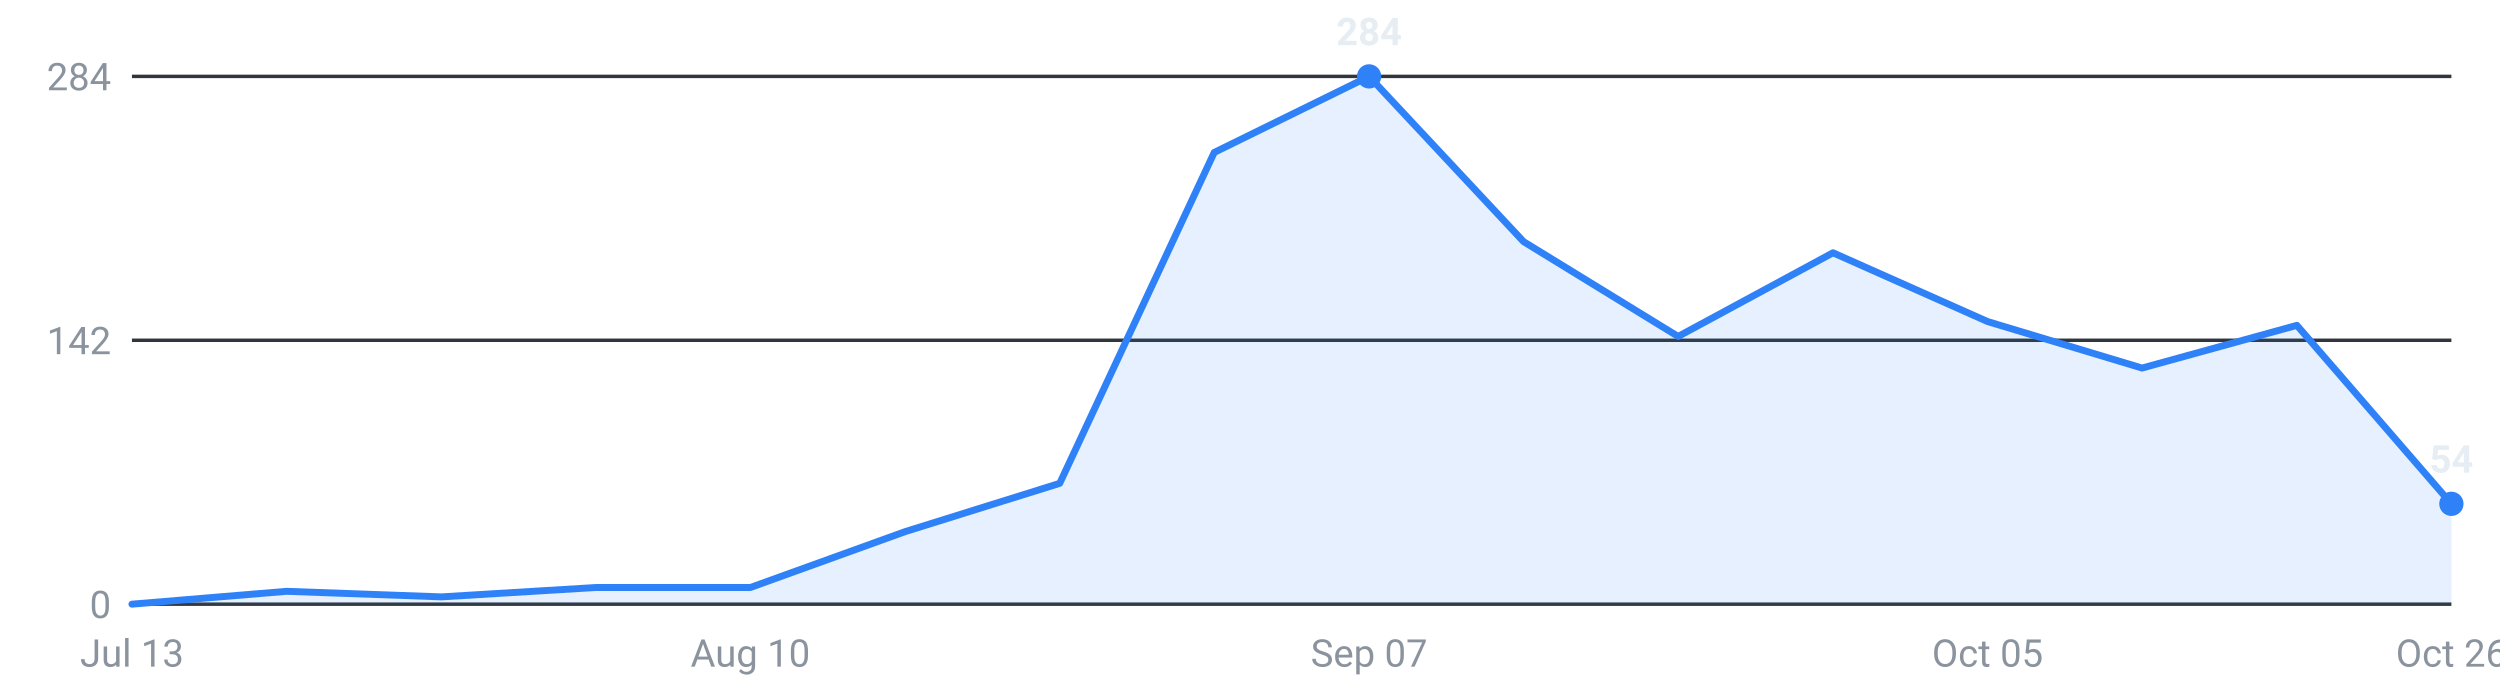
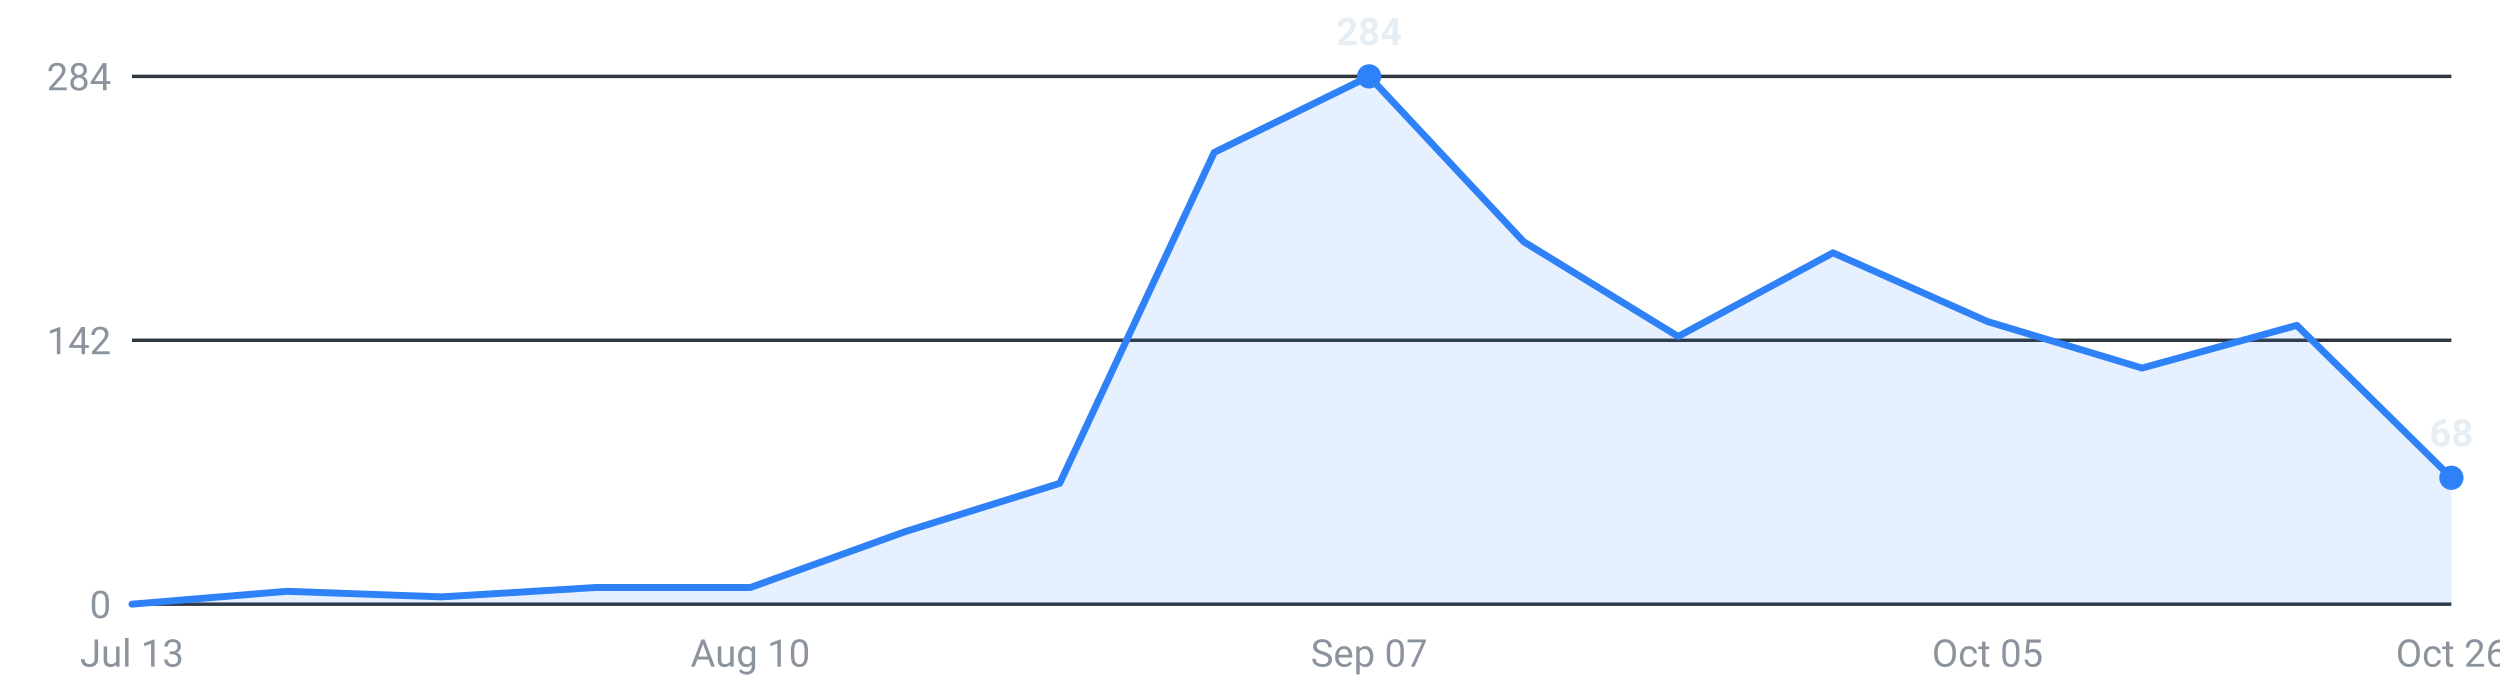
<svg xmlns="http://www.w3.org/2000/svg" viewBox="0 0 720 200" width="720" height="200" role="img" aria-label="Internships posted per week, last 16 weeks">
  <g font-family="-apple-system,Segoe UI,Roboto,sans-serif" font-size="11">
    <line x1="38" y1="174.0" x2="706" y2="174.0" stroke="#30363d" stroke-width="1" />
    <text x="32" y="178.0" text-anchor="end" fill="#8b949e">0</text>
    <line x1="38" y1="98.0" x2="706" y2="98.0" stroke="#30363d" stroke-width="1" />
    <text x="32" y="102.0" text-anchor="end" fill="#8b949e">142</text>
    <line x1="38" y1="22.0" x2="706" y2="22.0" stroke="#30363d" stroke-width="1" />
    <text x="32" y="26.0" text-anchor="end" fill="#8b949e">284</text>
-     <path d="M38.0,174 L38.0,174.0 L82.5,170.3 L127.1,171.9 L171.6,169.2 L216.1,169.2 L260.7,153.1 L305.2,139.2 L349.7,43.9 L394.3,22.0 L438.8,69.6 L483.3,96.9 L527.9,72.8 L572.4,92.6 L616.9,106.0 L661.5,93.7 L706.0,145.1 L706.0,174 Z" fill="#2f81f7" fill-opacity="0.12" />
-     <polyline points="38.0,174.0 82.5,170.3 127.1,171.9 171.6,169.2 216.1,169.2 260.7,153.1 305.2,139.2 349.7,43.9 394.3,22.0 438.8,69.6 483.3,96.9 527.9,72.8 572.4,92.6 616.9,106.0 661.5,93.7 706.0,145.1" fill="none" stroke="#2f81f7" stroke-width="2" stroke-linejoin="round" stroke-linecap="round" />
+     <path d="M38.0,174 L38.0,174.0 L82.5,170.3 L127.1,171.9 L171.6,169.2 L216.1,169.2 L260.7,153.1 L305.2,139.2 L349.7,43.9 L394.3,22.0 L438.8,69.6 L483.3,96.9 L527.9,72.8 L572.4,92.6 L616.9,106.0 L661.5,93.7 L706.0,137.6 L706.0,174 Z" fill="#2f81f7" fill-opacity="0.12" />
+     <polyline points="38.0,174.0 82.5,170.3 127.1,171.9 171.6,169.2 216.1,169.2 260.7,153.1 305.2,139.2 349.7,43.9 394.3,22.0 438.8,69.6 483.3,96.9 527.9,72.8 572.4,92.6 616.9,106.0 661.5,93.7 706.0,137.6" fill="none" stroke="#2f81f7" stroke-width="2" stroke-linejoin="round" stroke-linecap="round" />
    <circle cx="394.3" cy="22.0" r="3.5" fill="#2f81f7" />
    <text x="394.3" y="13.0" text-anchor="middle" fill="#e6edf3" font-weight="600">284</text>
-     <circle cx="706.0" cy="145.1" r="3.5" fill="#2f81f7" />
-     <text x="706.0" y="136.1" text-anchor="middle" fill="#e6edf3" font-weight="600">54</text>
+     <circle cx="706.0" cy="137.6" r="3.5" fill="#2f81f7" />
+     <text x="706.0" y="128.6" text-anchor="middle" fill="#e6edf3" font-weight="600">68</text>
    <text x="38.0" y="192" text-anchor="middle" fill="#8b949e">Jul 13</text>
    <text x="216.1" y="192" text-anchor="middle" fill="#8b949e">Aug 10</text>
    <text x="394.3" y="192" text-anchor="middle" fill="#8b949e">Sep 07</text>
    <text x="572.4" y="192" text-anchor="middle" fill="#8b949e">Oct 05</text>
    <text x="706.0" y="192" text-anchor="middle" fill="#8b949e">Oct 26</text>
  </g>
</svg>
